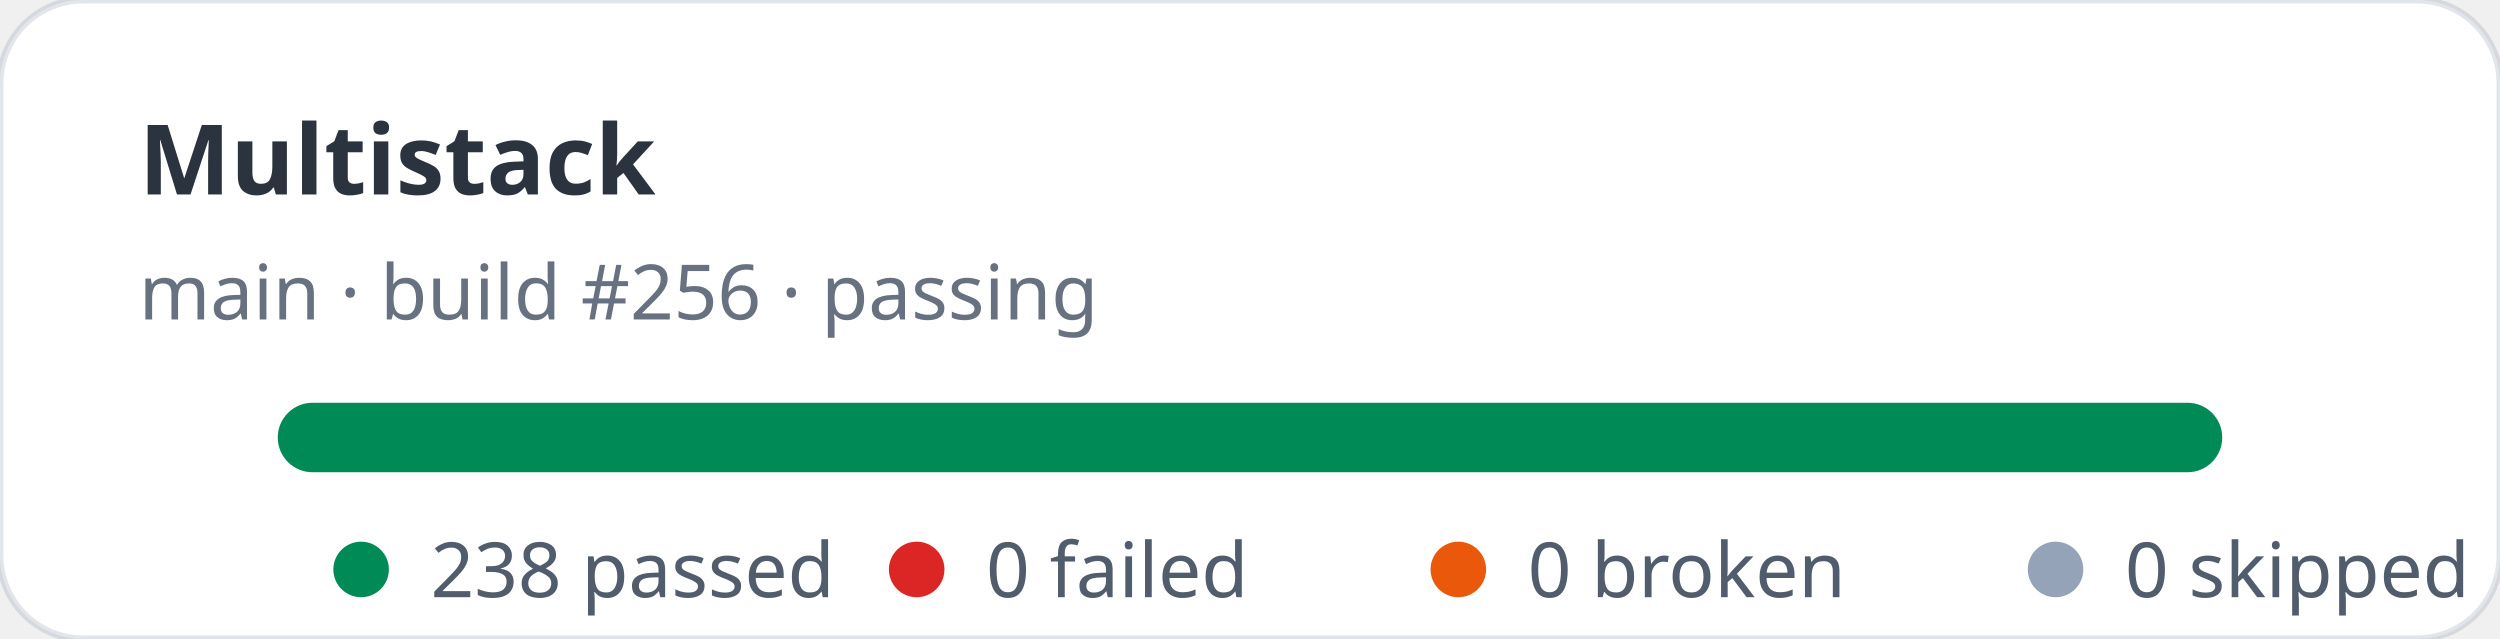
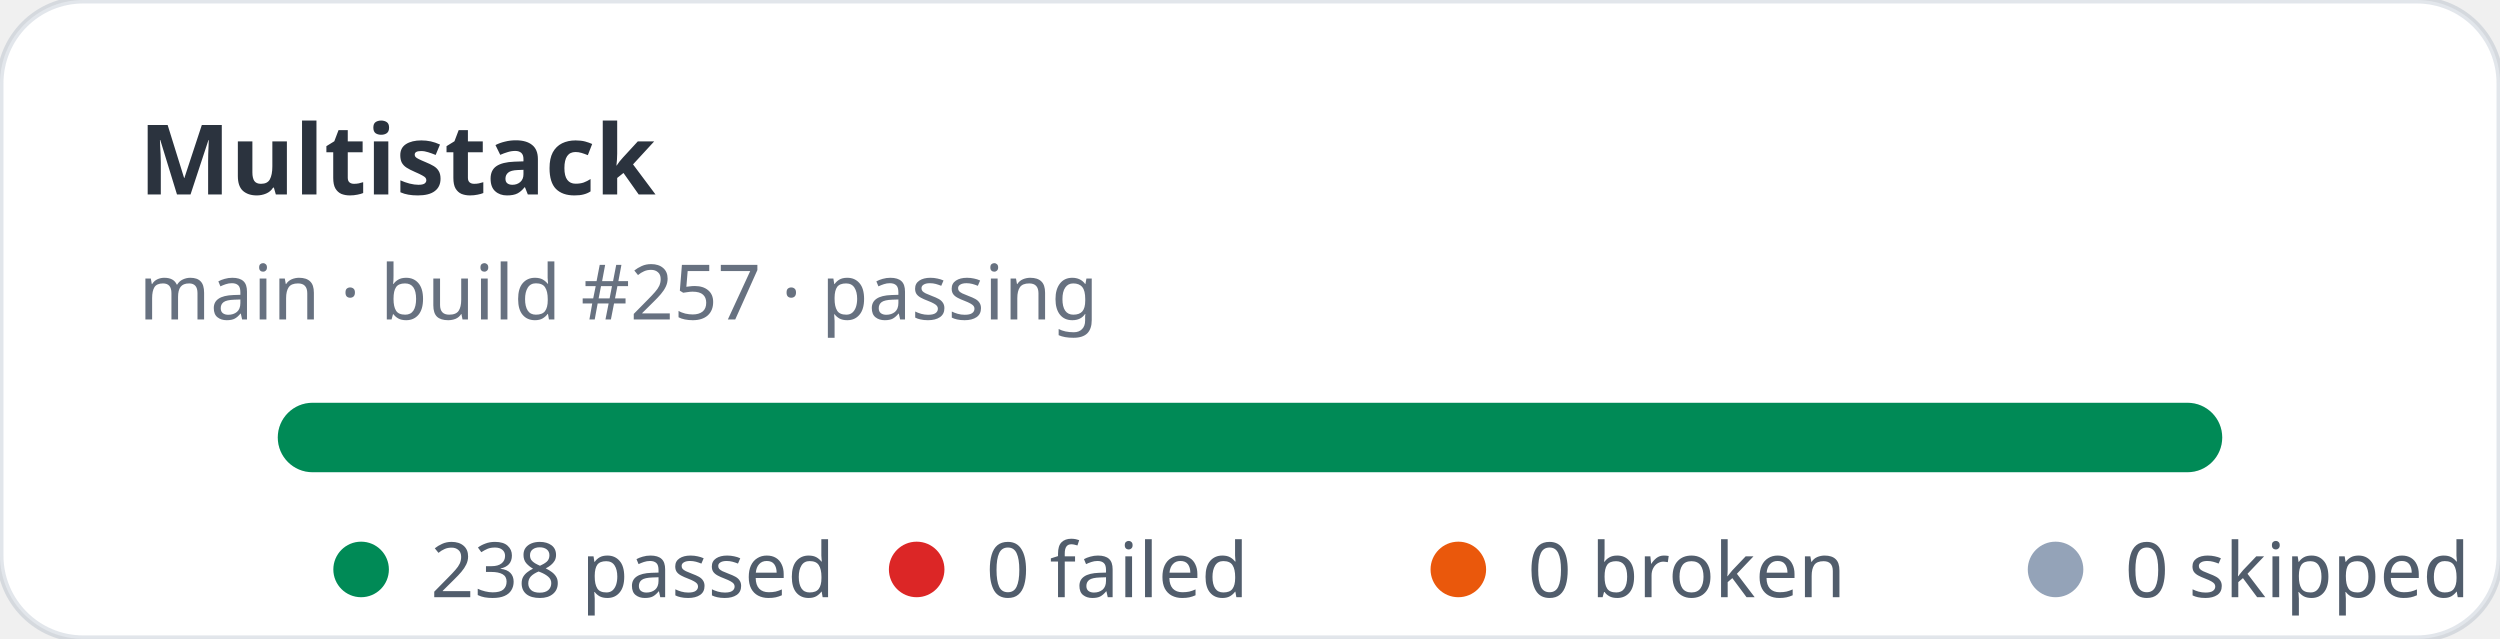
<svg xmlns="http://www.w3.org/2000/svg" width="360" height="92" viewBox="0 0 360 92" role="img" aria-label="Multistack stats: 238 passed, 0 failed">
  <rect width="360" height="92" rx="12" fill="#ffffff" stroke="rgba(11,48,86,0.12)" />
  <text x="20" y="28" fill="rgba(1,10,24,0.83)" font-family="ui-sans-serif,system-ui,sans-serif" font-size="14" font-weight="700">Multistack</text>
-   <text x="20" y="46" fill="rgba(2,19,44,0.6)" font-family="ui-sans-serif,system-ui,sans-serif" font-size="11">main · build #256 · passing</text>
+   <text x="20" y="46" fill="rgba(2,19,44,0.6)" font-family="ui-sans-serif,system-ui,sans-serif" font-size="11">main · build #257 · passing</text>
  <rect x="40" y="58" width="280" height="10" rx="5" fill="#e2e8f0" />
  <rect x="40" y="58" width="280" height="10" rx="5" fill="#008a56" />
  <g font-family="ui-sans-serif,system-ui,sans-serif" font-size="11" fill="rgba(1,18,40,0.68)">
    <circle cx="52" cy="82" r="4" fill="#008a56" />
    <text x="62" y="86">238 passed</text>
    <circle cx="132" cy="82" r="4" fill="#dc2626" />
    <text x="142" y="86">0 failed</text>
    <circle cx="210" cy="82" r="4" fill="#ea580c" />
    <text x="220" y="86">0 broken</text>
    <circle cx="296" cy="82" r="4" fill="#94a3b8" />
    <text x="306" y="86">0 skipped</text>
  </g>
</svg>
